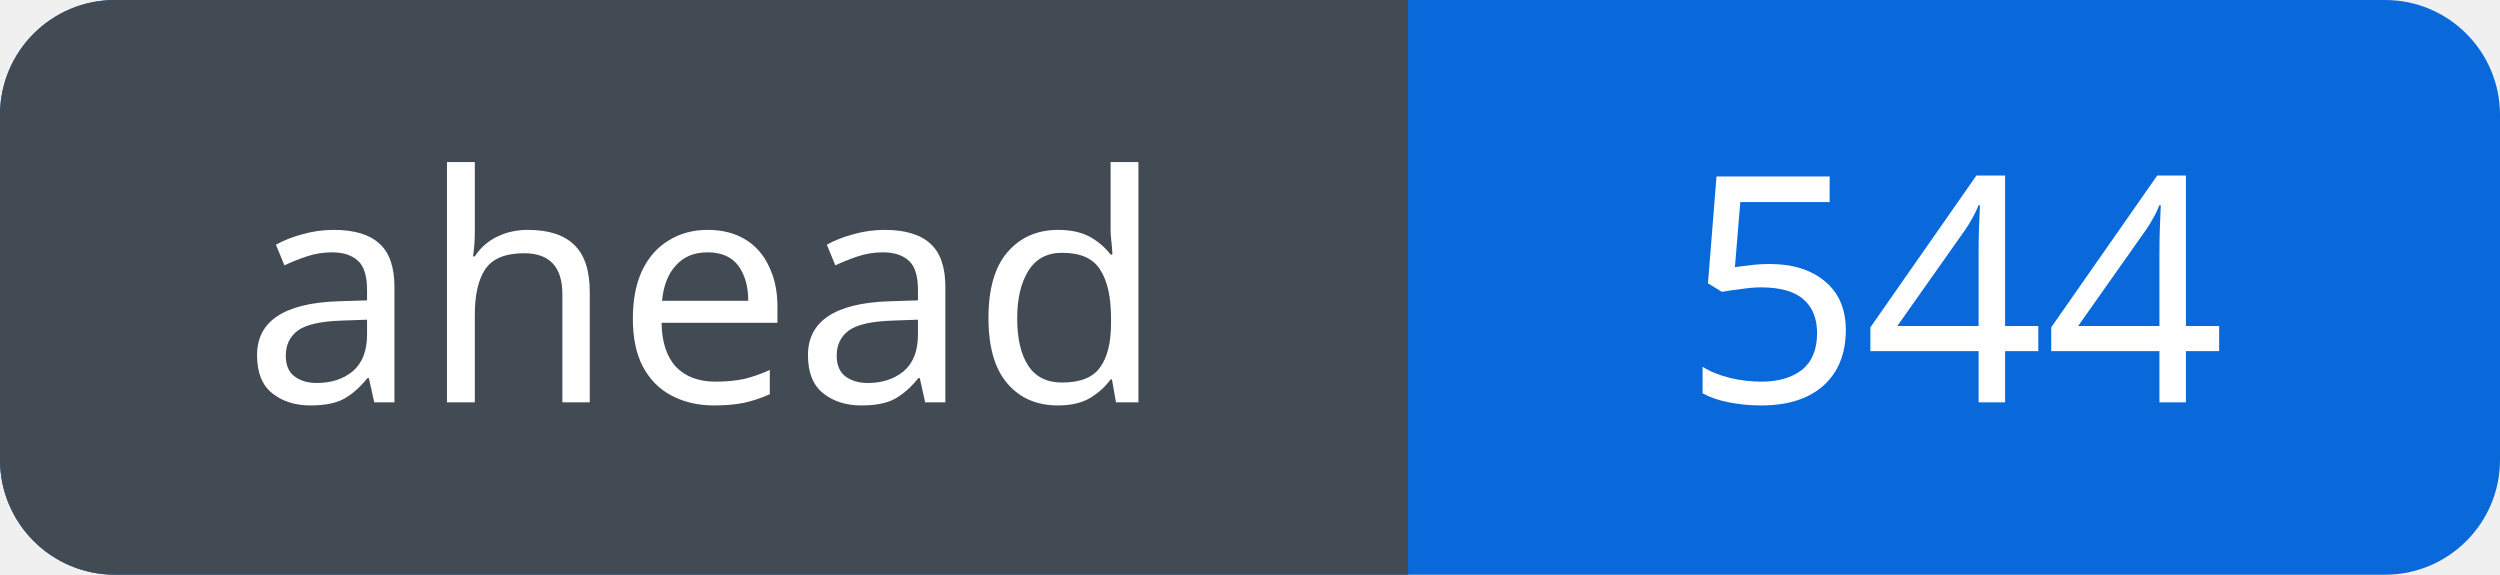
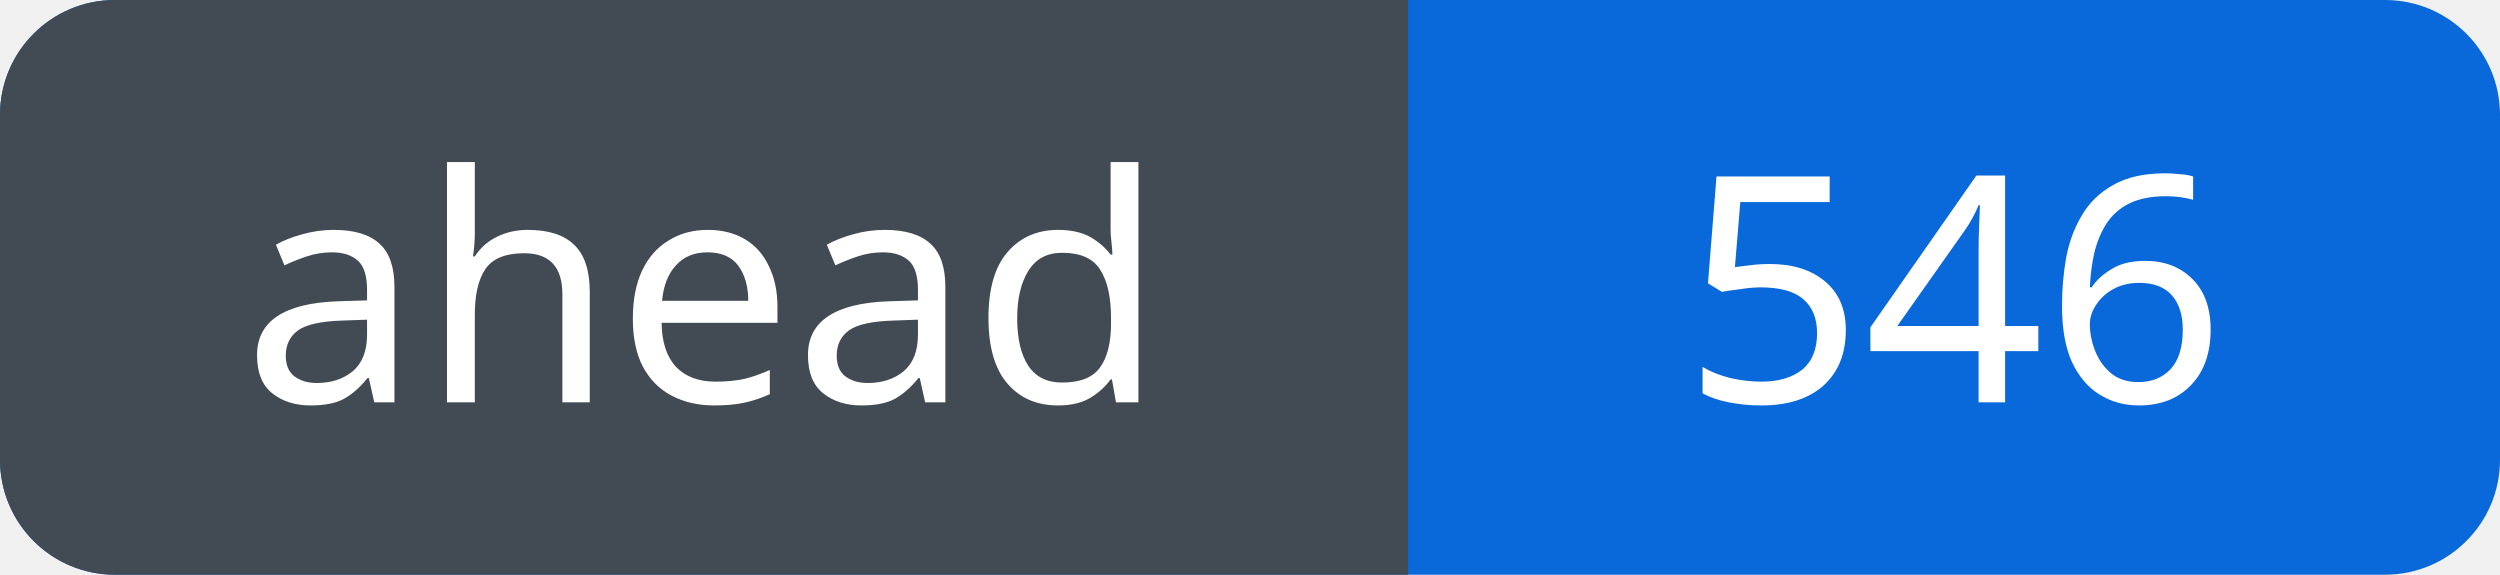
<svg xmlns="http://www.w3.org/2000/svg" width="87" height="20" viewBox="0 0 87 20" role="img" aria-labelledby="title">
  <defs>
    <clipPath id="badge">
      <rect width="87" height="20" rx="4" />
    </clipPath>
  </defs>
  <g clip-path="url(#badge)">
    <rect width="87" height="20" fill="#0969da" />
    <rect width="49" height="20" fill="#424a53" />
  </g>
  <g fill="#fff" font-family="Verdana, sans-serif" font-size="11" text-anchor="middle">
    <text x="24.5" y="14">ahead</text>
-     <text x="68.0" y="14">544</text>
+     <text x="68.0" y="14">546</text>
  </g>
</svg>
